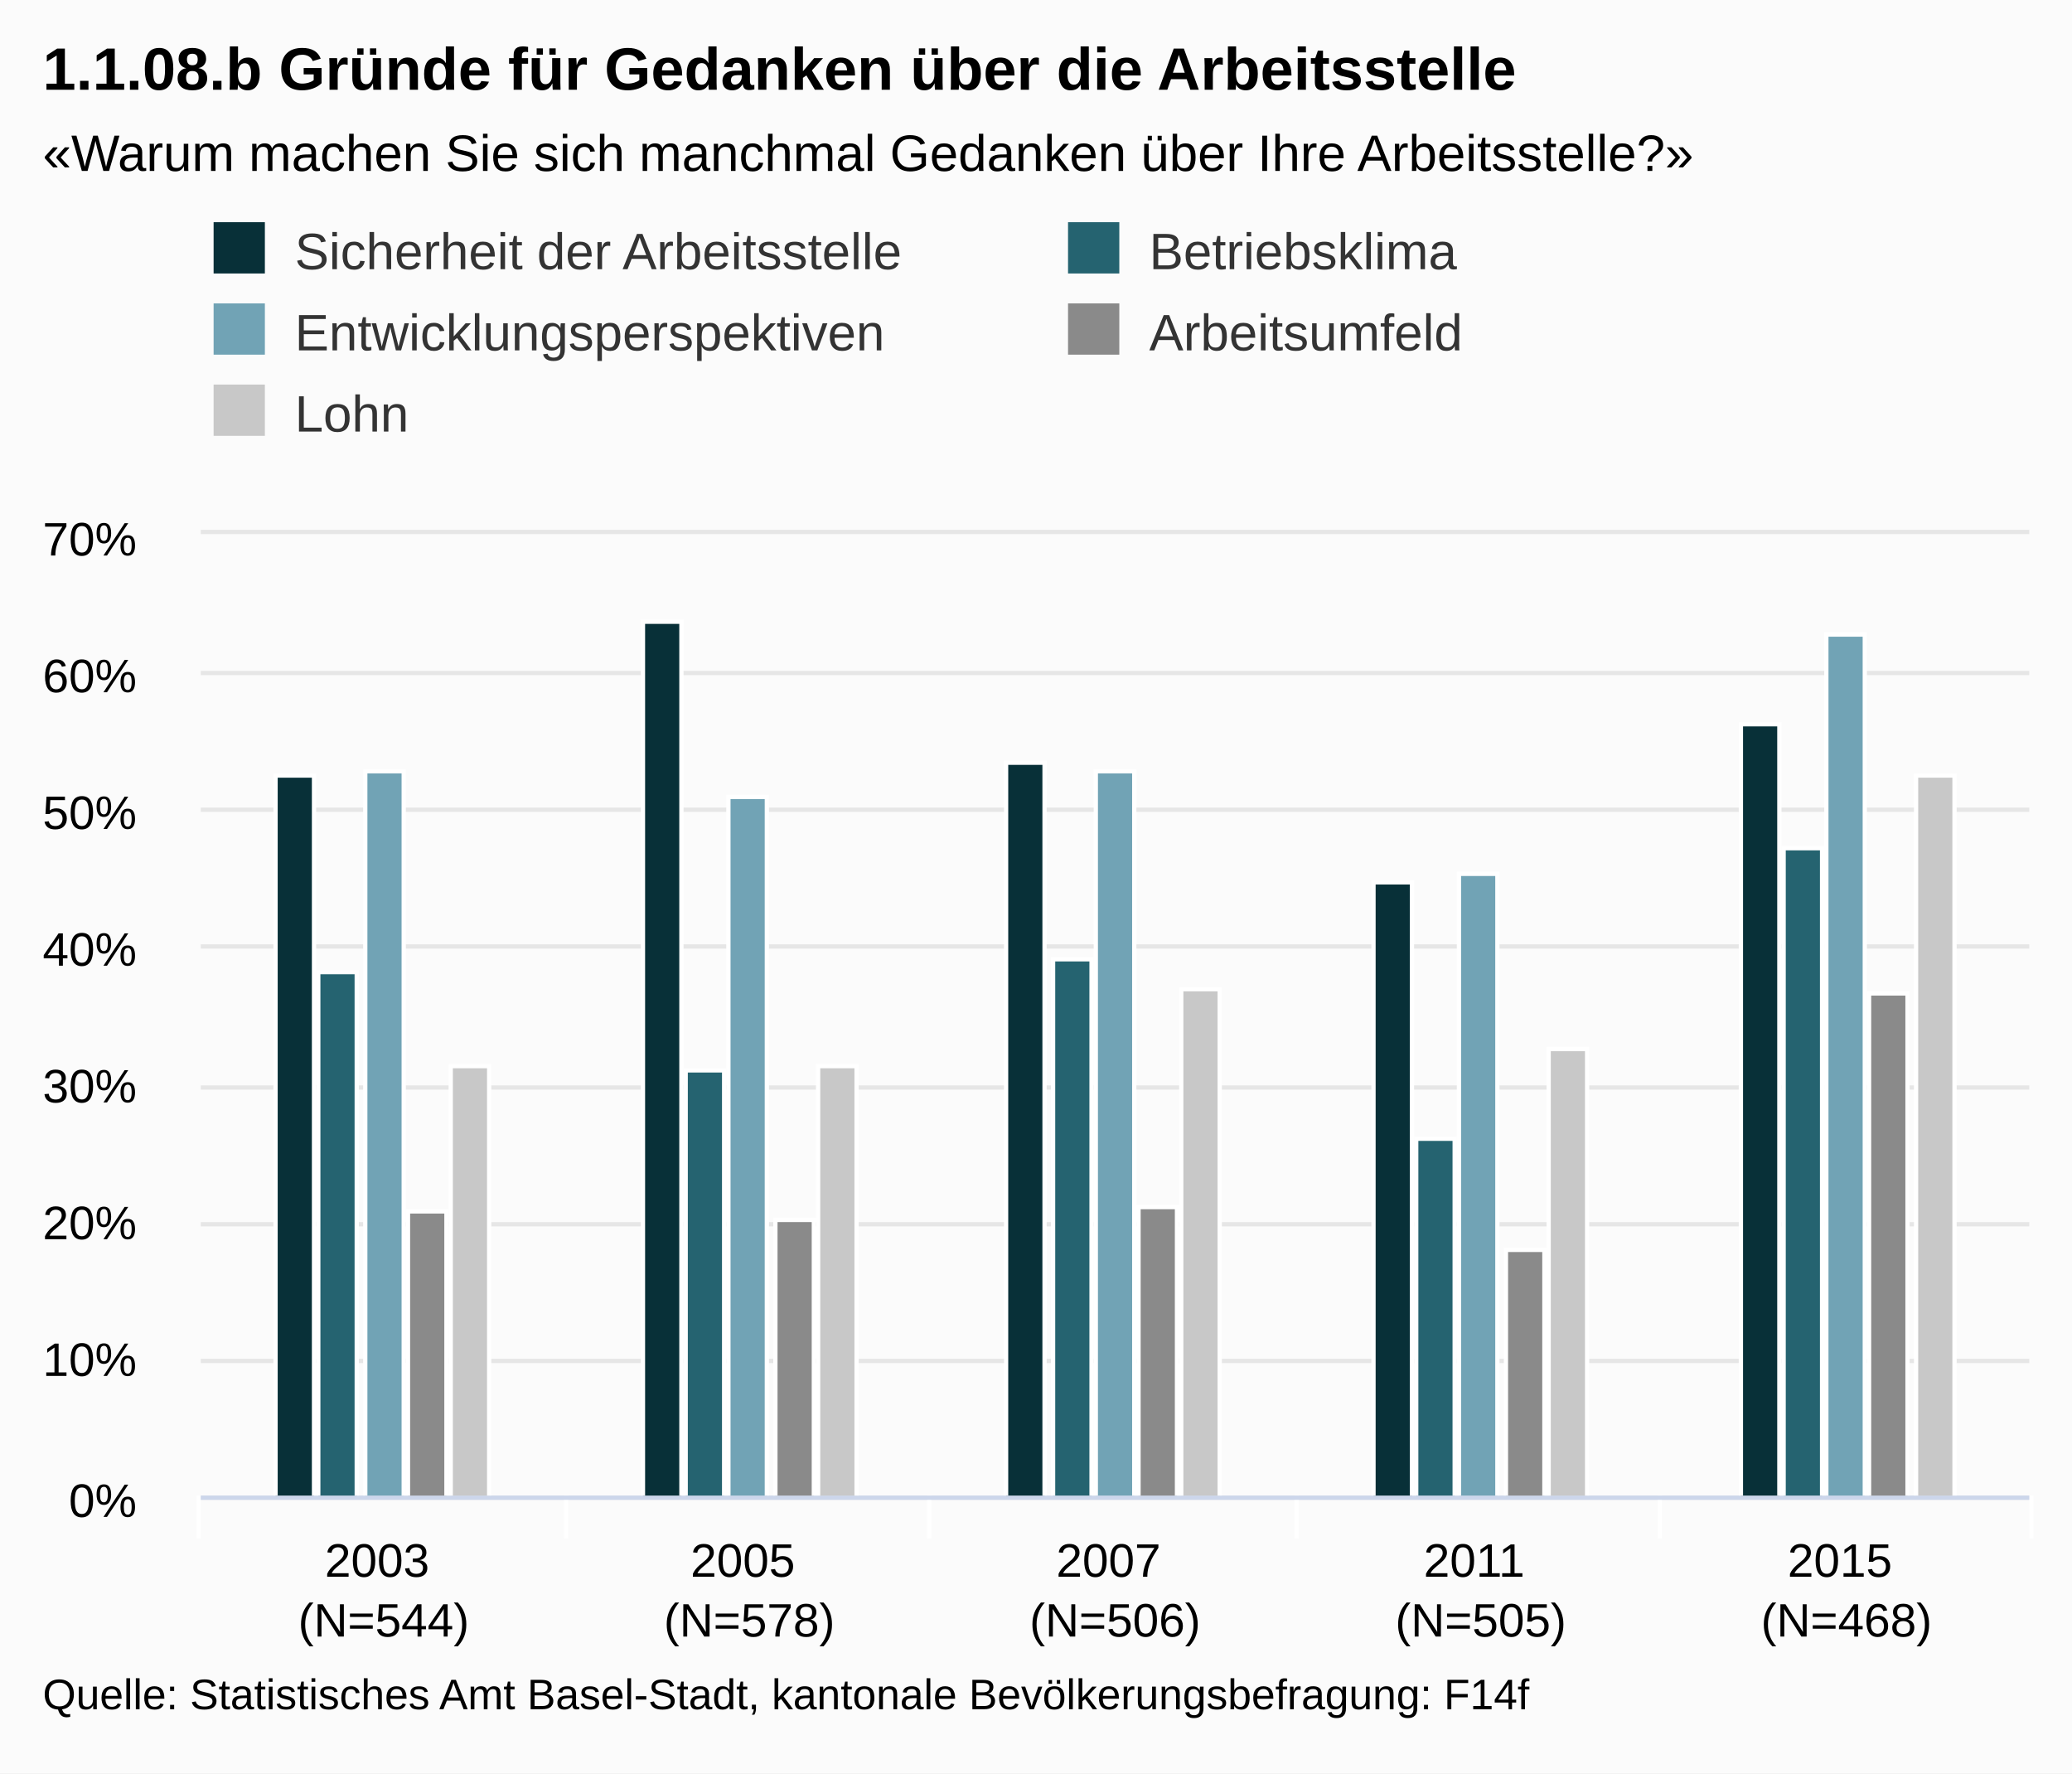
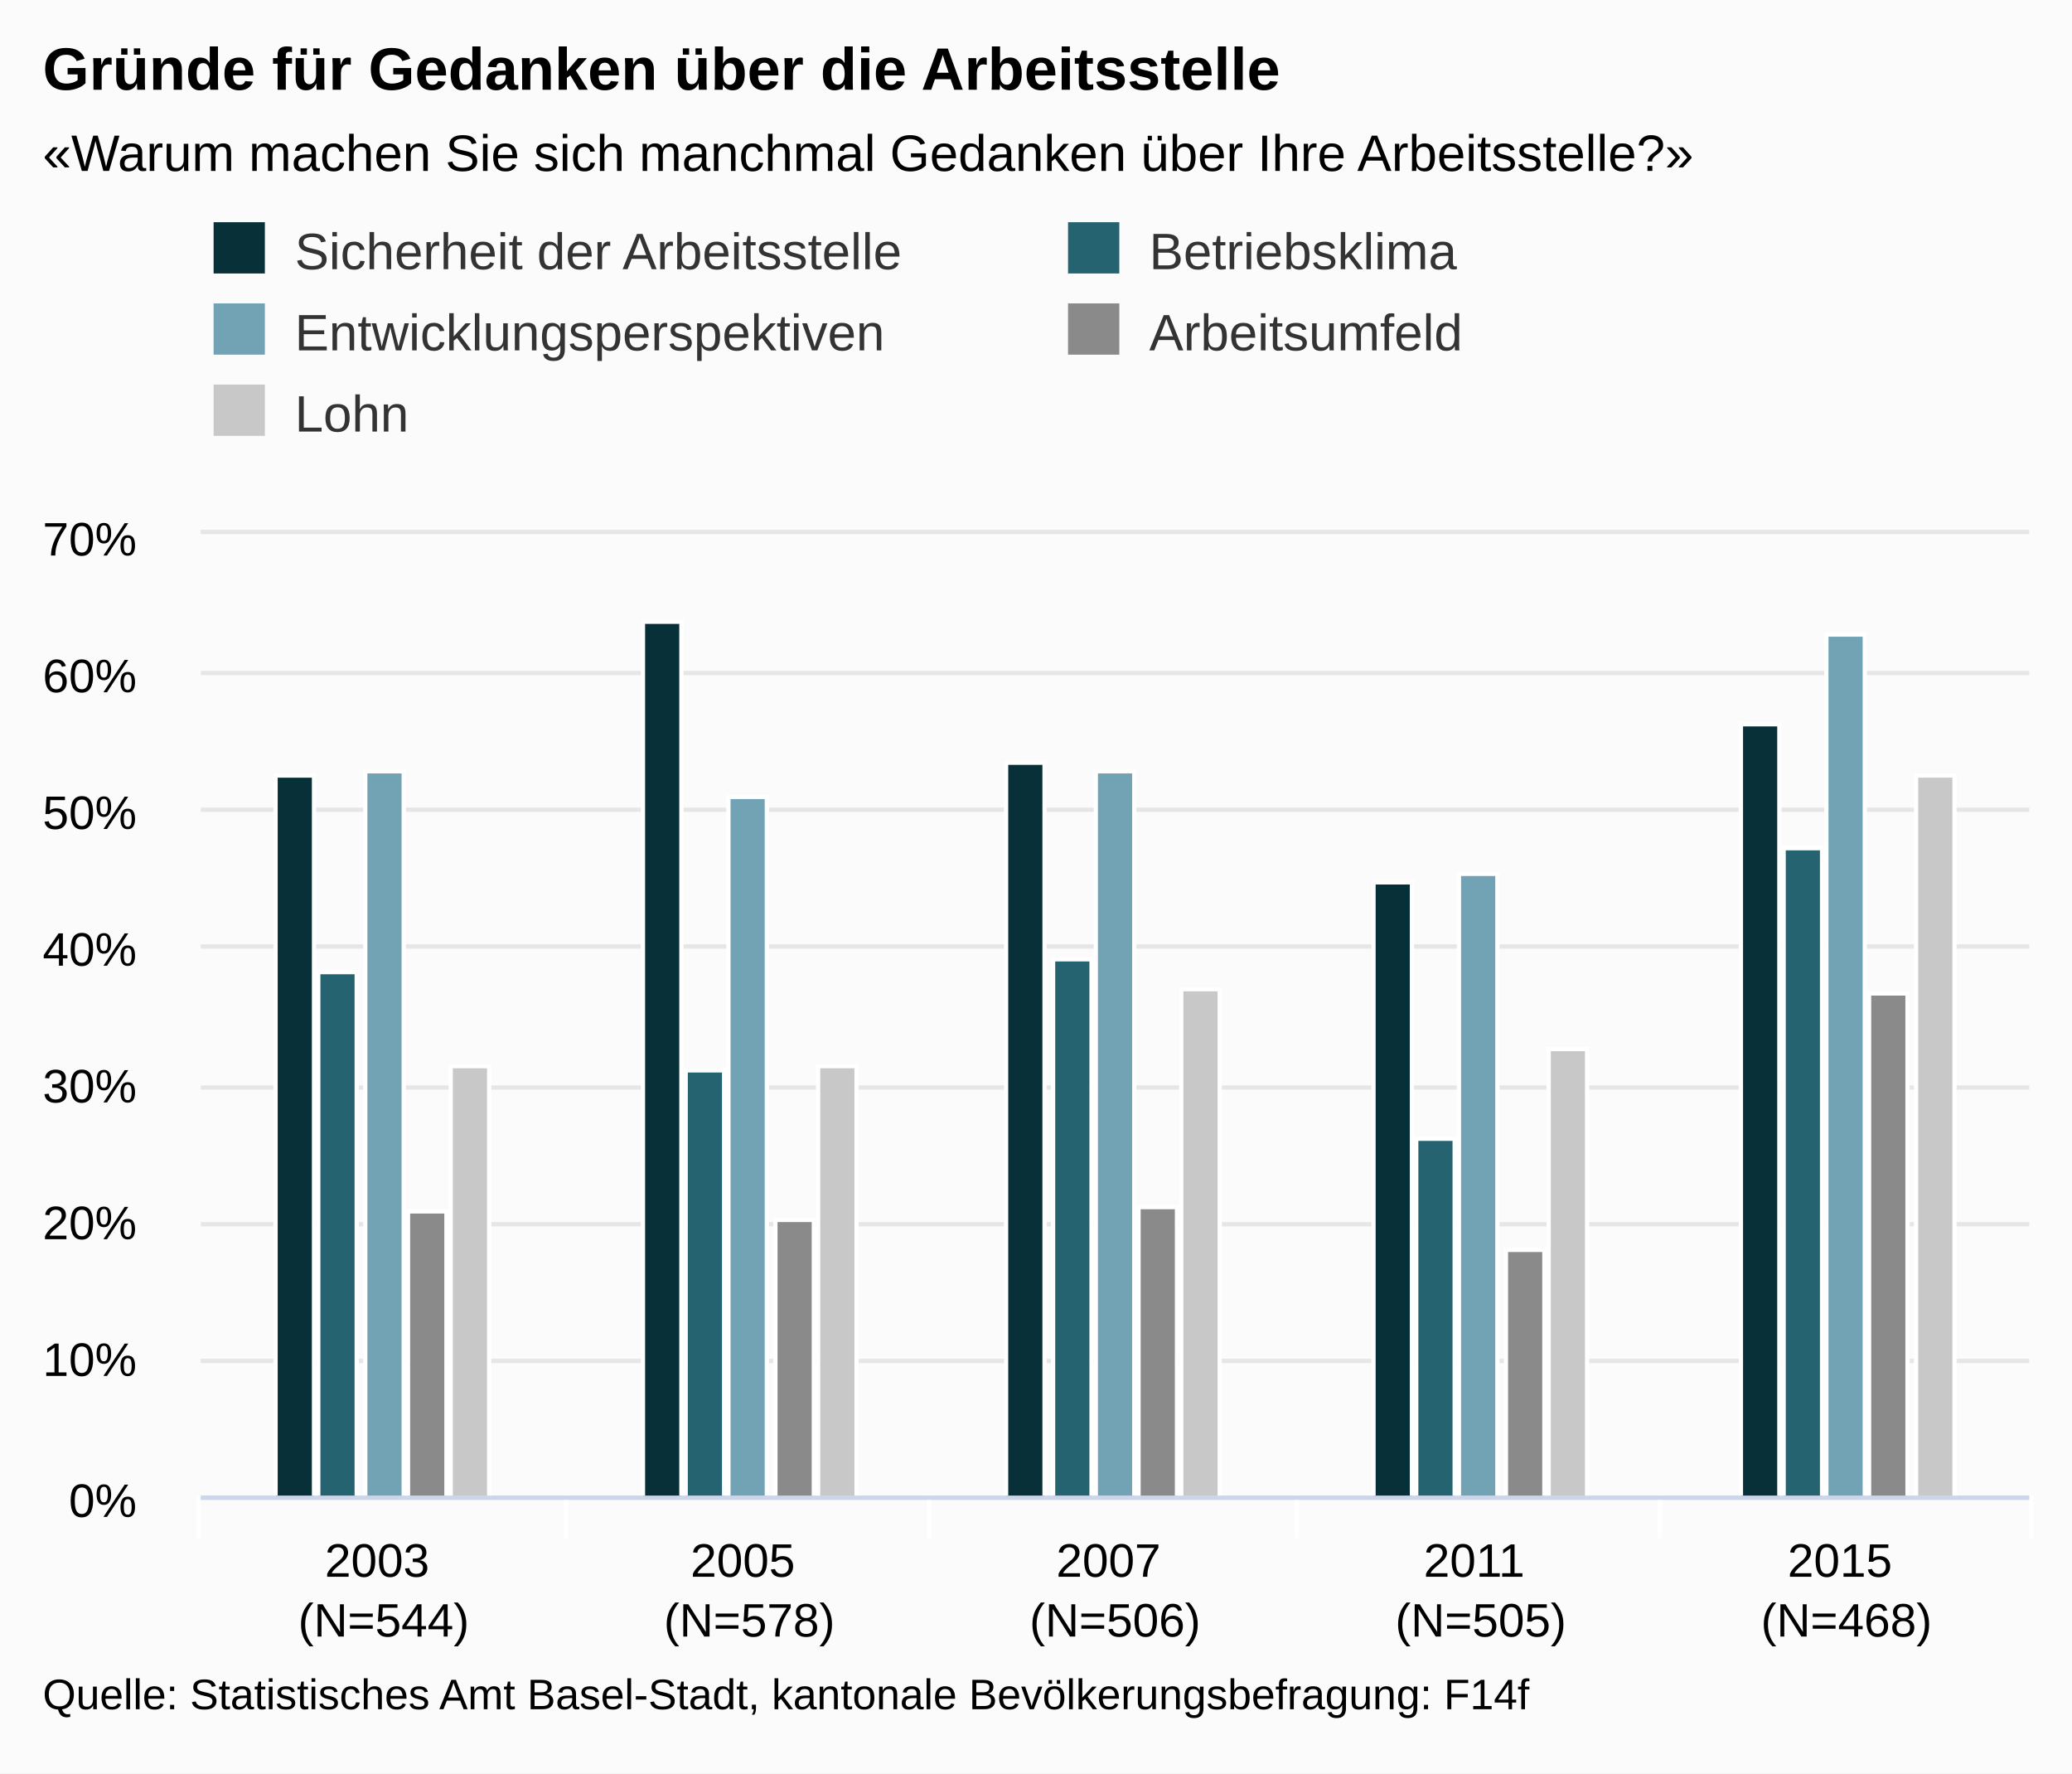
<svg xmlns="http://www.w3.org/2000/svg" class="highcharts-root" viewBox="0 0 485 415" font-family="Arial" font-size="12">
  <defs>
    <clipPath id="a">
      <path fill="none" d="M0 0h428v225H0z" />
    </clipPath>
  </defs>
  <rect fill="#fbfbfb" class="highcharts-background" width="485" height="415" rx="0" ry="0" />
  <path fill="none" class="highcharts-plot-background" d="M47 125h428v225H47z" />
  <g class="highcharts-grid highcharts-xaxis-grid">
    <path fill="none" class="highcharts-grid-line" d="M132.5 125v225m85-225v225m86-225v225m85-225v225m86-225v225m-428-225v225" />
  </g>
  <g class="highcharts-grid highcharts-yaxis-grid">
    <path fill="none" stroke="#e6e6e6" class="highcharts-grid-line" d="M47 350.5h428m-428-32h428m-428-32h428m-428-32h428m-428-33h428m-428-32h428m-428-32h428m-428-33h428" />
  </g>
  <path fill="none" class="highcharts-plot-border" d="M47 125h428v225H47z" />
  <g class="highcharts-axis highcharts-xaxis">
    <path fill="none" class="highcharts-tick" stroke="#FFF" d="M132.5 350v10m85-10v10m86-10v10m85-10v10m87-10v10m-429-10v10" />
    <path fill="none" class="highcharts-axis-line" stroke="#ccd6eb" d="M47 350.5h428" />
  </g>
  <g class="highcharts-axis highcharts-yaxis">
    <path fill="none" class="highcharts-axis-line" d="M47 125v225" />
  </g>
  <g class="highcharts-series-group">
    <g class="highcharts-series highcharts-series-0 highcharts-column-series highcharts-color-undefined highcharts-tracker" transform="translate(47 125)" clip-path="url(#a)">
      <path fill="#083038" class="highcharts-point" stroke="#fff" d="M17.5 56.5h9v169h-9zm86-36h9v205h-9zm85 33h9v172h-9zm86 28h9v144h-9zm86-37h9v181h-9z" />
    </g>
    <g class="highcharts-series highcharts-series-1 highcharts-column-series highcharts-color-undefined highcharts-tracker" transform="translate(47 125)" clip-path="url(#a)">
      <path fill="#256370" class="highcharts-point" stroke="#fff" d="M27.5 102.5h9v123h-9zm86 23h9v100h-9zm86-26h9v126h-9zm85 42h9v84h-9zm86-68h9v152h-9z" />
    </g>
    <g class="highcharts-series highcharts-series-2 highcharts-column-series highcharts-color-undefined highcharts-tracker" transform="translate(47 125)" clip-path="url(#a)">
      <path fill="#71A3B5" class="highcharts-point" stroke="#fff" d="M38.5 55.5h9v170h-9zm85 6h9v164h-9zm86-6h9v170h-9zm85 24h9v146h-9zm86-56h9v202h-9z" />
    </g>
    <g class="highcharts-series highcharts-series-3 highcharts-column-series highcharts-color-undefined highcharts-tracker" transform="translate(47 125)" clip-path="url(#a)">
      <path fill="#8A8A8A" class="highcharts-point" stroke="#fff" d="M48.5 158.5h9v67h-9zm86 2h9v65h-9zm85-3h9v68h-9zm86 10h9v58h-9zm85-60h9v118h-9z" />
    </g>
    <g class="highcharts-series highcharts-series-4 highcharts-column-series highcharts-color-undefined highcharts-tracker" transform="translate(47 125)" clip-path="url(#a)">
      <path fill="#C8C8C8" class="highcharts-point" stroke="#fff" d="M58.5 124.5h9v101h-9zm86 0h9v101h-9zm85-18h9v119h-9zm86 14h9v105h-9zm86-64h9v169h-9z" />
    </g>
  </g>
  <text x="10" class="highcharts-title" y="21" color="#000" font-size="14" font-weight="700">
-     <tspan>1.1.08.b Gründe für Gedanken über die Arbeitsstelle</tspan>
+     <tspan>Gründe für Gedanken über die Arbeitsstelle</tspan>
  </text>
  <text x="10" class="highcharts-subtitle" y="40" color="#000">
    <tspan>«Warum machen Sie sich manchmal Gedanken über Ihre Arbeitsstelle?»</tspan>
  </text>
  <g class="highcharts-legend" transform="translate(40 45)">
    <rect fill="none" class="highcharts-legend-box" rx="0" ry="0" width="396" height="68" />
    <g class="highcharts-legend-item highcharts-column-series highcharts-color-undefined highcharts-series-0">
      <text x="21" y="15" color="#333" font-weight="400" cursor="pointer" fill="#333" transform="translate(8 3)">
        <tspan>Sicherheit der Arbeitsstelle</tspan>
      </text>
      <path fill="#083038" class="highcharts-point" d="M10 7h12v12H10z" />
    </g>
    <g class="highcharts-legend-item highcharts-column-series highcharts-color-undefined highcharts-series-1">
      <text x="21" y="15" color="#333" font-weight="400" cursor="pointer" fill="#333" transform="translate(208 3)">
                Betriebsklima
            </text>
      <path fill="#256370" class="highcharts-point" d="M210 7h12v12h-12z" />
    </g>
    <g class="highcharts-legend-item highcharts-column-series highcharts-color-undefined highcharts-series-2">
      <text x="21" y="15" color="#333" font-weight="400" cursor="pointer" fill="#333" transform="translate(8 22)">
                Entwicklungsperspektiven
            </text>
      <path fill="#71A3B5" class="highcharts-point" d="M10 26h12v12H10z" />
    </g>
    <g class="highcharts-legend-item highcharts-column-series highcharts-color-undefined highcharts-series-3">
      <text x="21" y="15" color="#333" font-weight="400" cursor="pointer" fill="#333" transform="translate(208 22)">
                Arbeitsumfeld
            </text>
      <path fill="#8A8A8A" class="highcharts-point" d="M210 26h12v12h-12z" />
    </g>
    <g class="highcharts-legend-item highcharts-column-series highcharts-color-undefined highcharts-series-4">
      <text x="21" y="15" color="#333" font-weight="400" cursor="pointer" fill="#333" transform="translate(8 41)">
                Lohn
            </text>
      <path fill="#C8C8C8" class="highcharts-point" d="M10 45h12v12H10z" />
    </g>
  </g>
  <g class="highcharts-axis-labels highcharts-xaxis-labels" text-anchor="middle" color="#000" cursor="default" font-size="11">
    <text x="89.8" y="369">
      <tspan>2003</tspan>
      <tspan x="89.8" dy="14">(N=544)</tspan>
    </text>
    <text x="175.4" y="369">
      <tspan>2005</tspan>
      <tspan x="175.4" dy="14">(N=578)</tspan>
    </text>
    <text x="261" y="369">
      <tspan>2007</tspan>
      <tspan x="261" dy="14">(N=506)</tspan>
    </text>
    <text x="346.6" y="369">
      <tspan>2011</tspan>
      <tspan x="346.6" dy="14">(N=505)</tspan>
    </text>
    <text x="432.2" y="369">
      <tspan>2015</tspan>
      <tspan x="432.2" dy="14">(N=468)</tspan>
    </text>
  </g>
  <g class="highcharts-axis-labels highcharts-yaxis-labels" text-anchor="end" color="#000" cursor="default" font-size="11">
    <text x="32" y="355">
      <tspan>0%</tspan>
    </text>
    <text x="32" y="322">
      <tspan>10%</tspan>
    </text>
    <text x="32" y="290">
      <tspan>20%</tspan>
    </text>
    <text x="32" y="258">
      <tspan>30%</tspan>
    </text>
    <text x="32" y="226">
      <tspan>40%</tspan>
    </text>
    <text x="32" y="194">
      <tspan>50%</tspan>
    </text>
    <text x="32" y="162">
      <tspan>60%</tspan>
    </text>
    <text x="32" y="130">
      <tspan>70%</tspan>
    </text>
  </g>
  <text x="10" class="highcharts-credits" y="400" cursor="default" color="#000" font-size="10">
    <tspan>Quelle: Statistisches Amt Basel-Stadt, kantonale Bevölkerungsbefragung: F14f</tspan>
  </text>
</svg>
